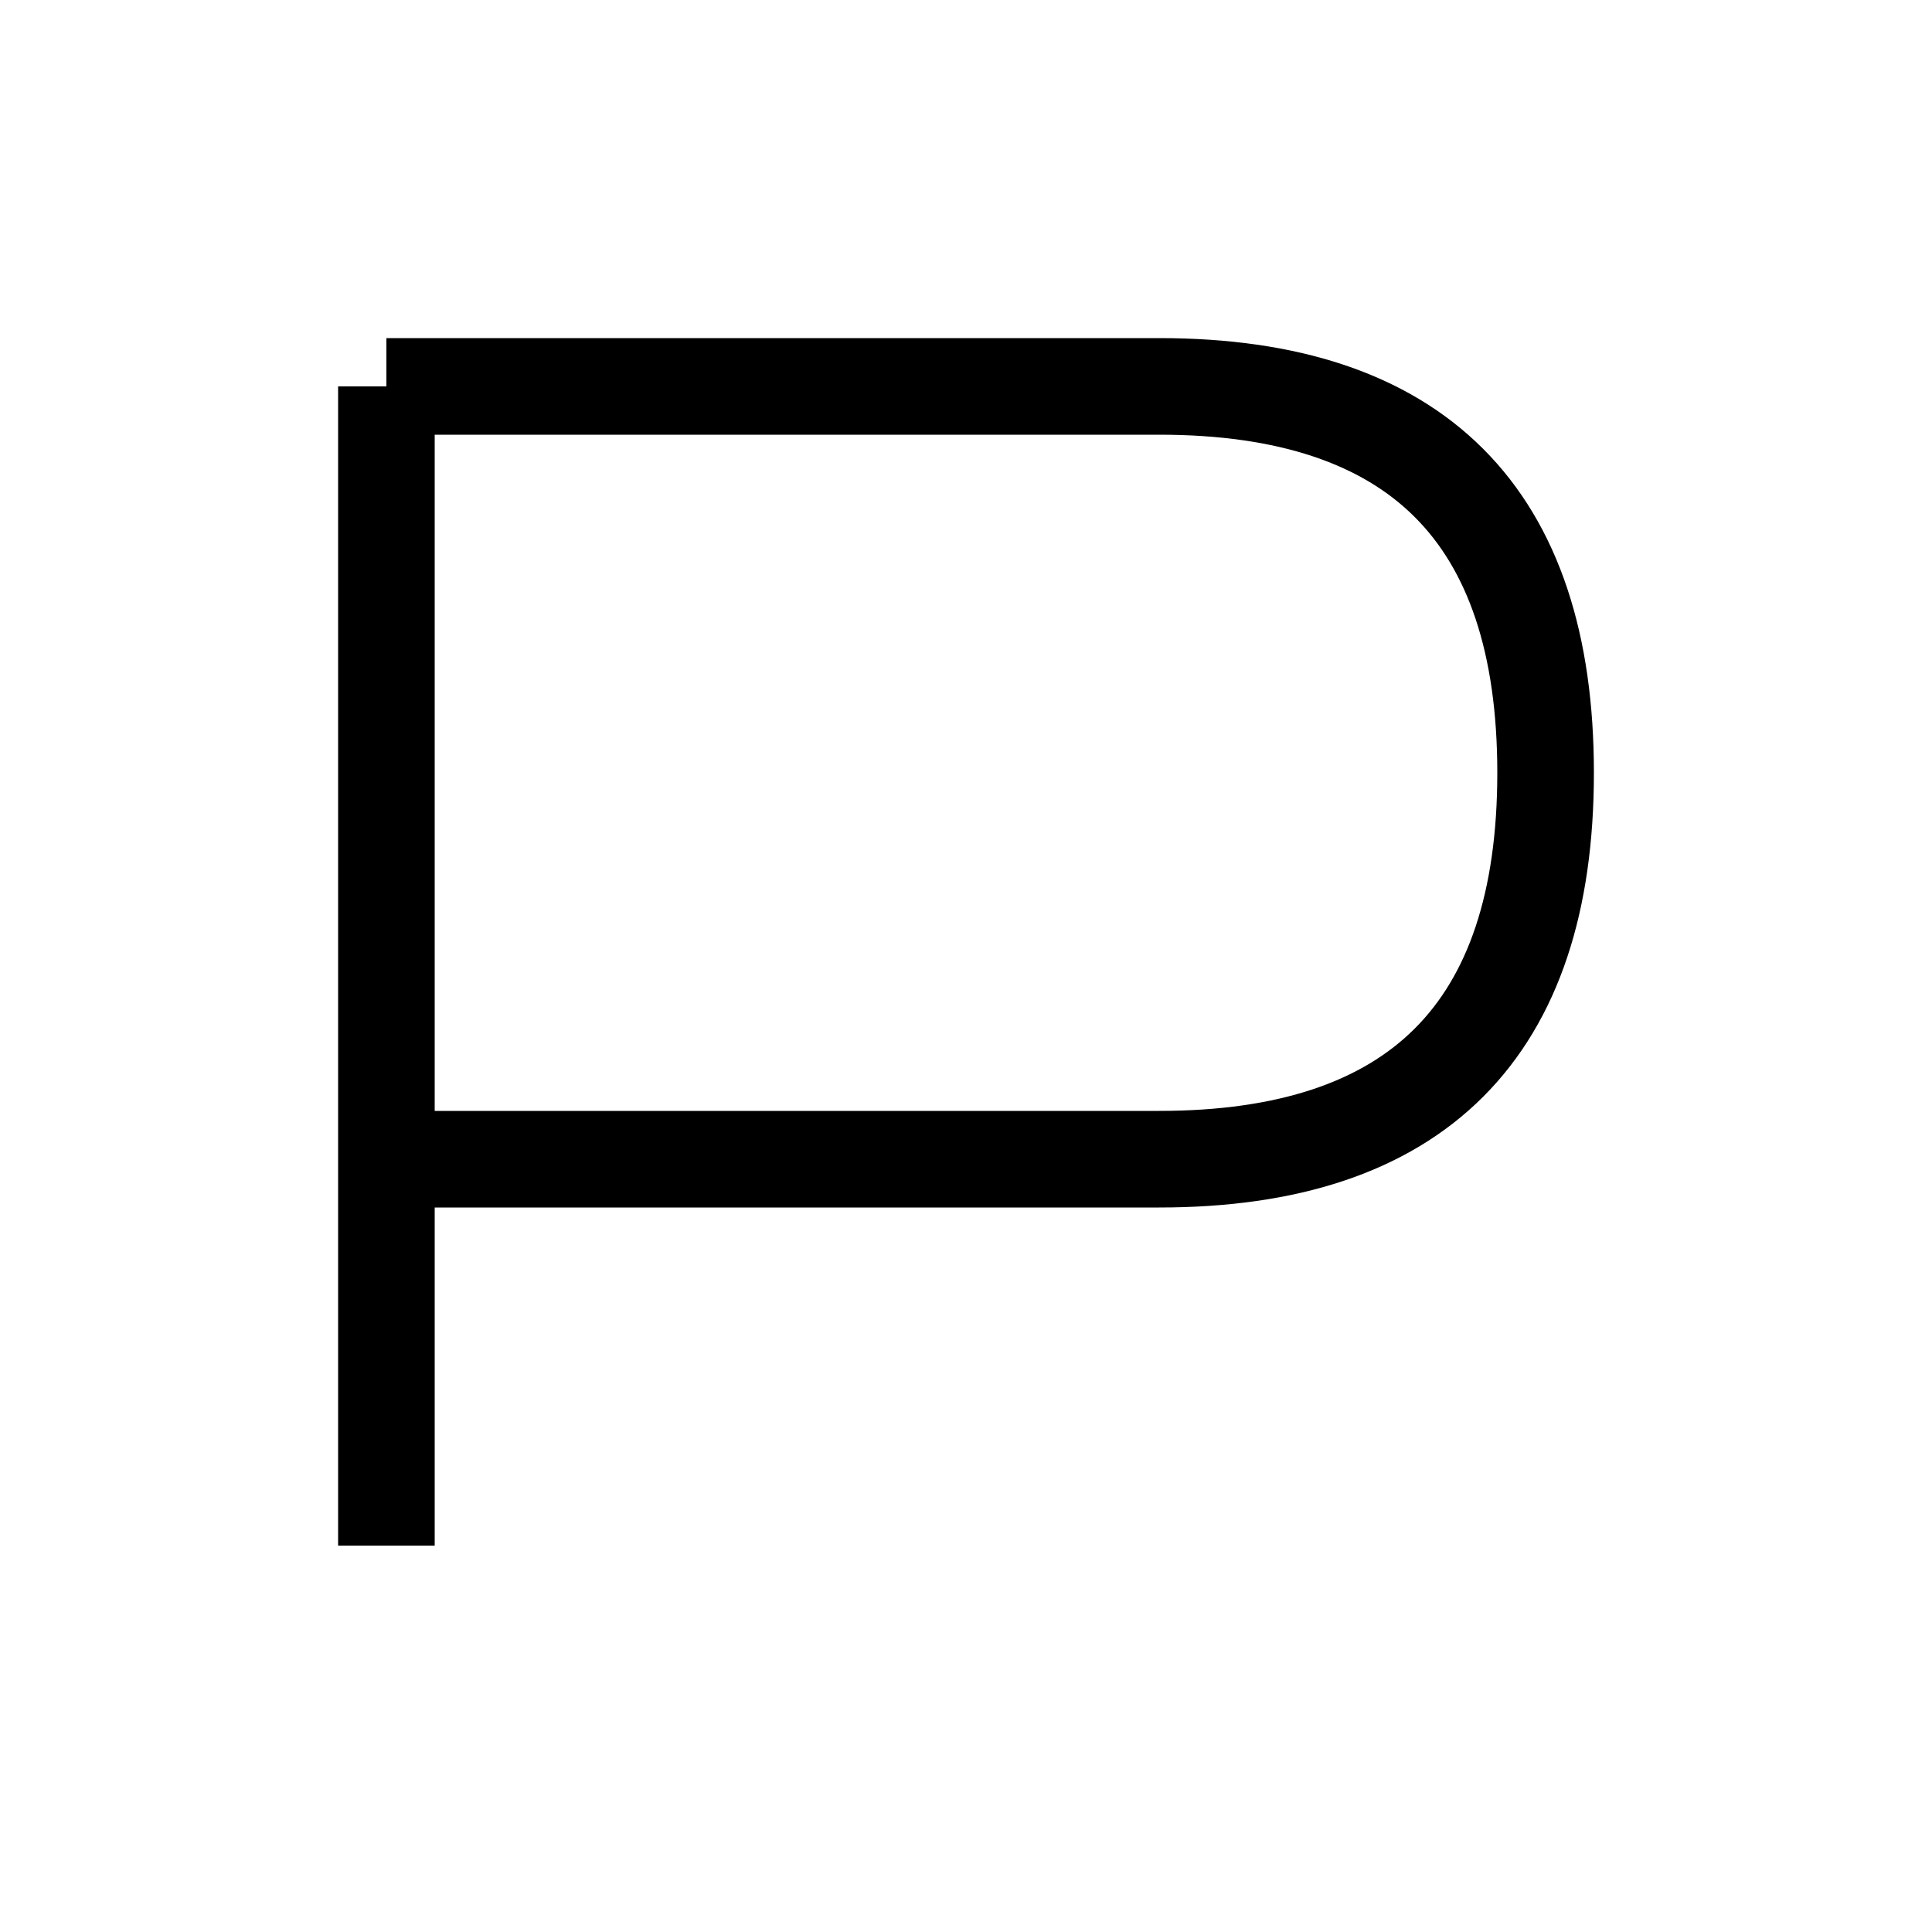
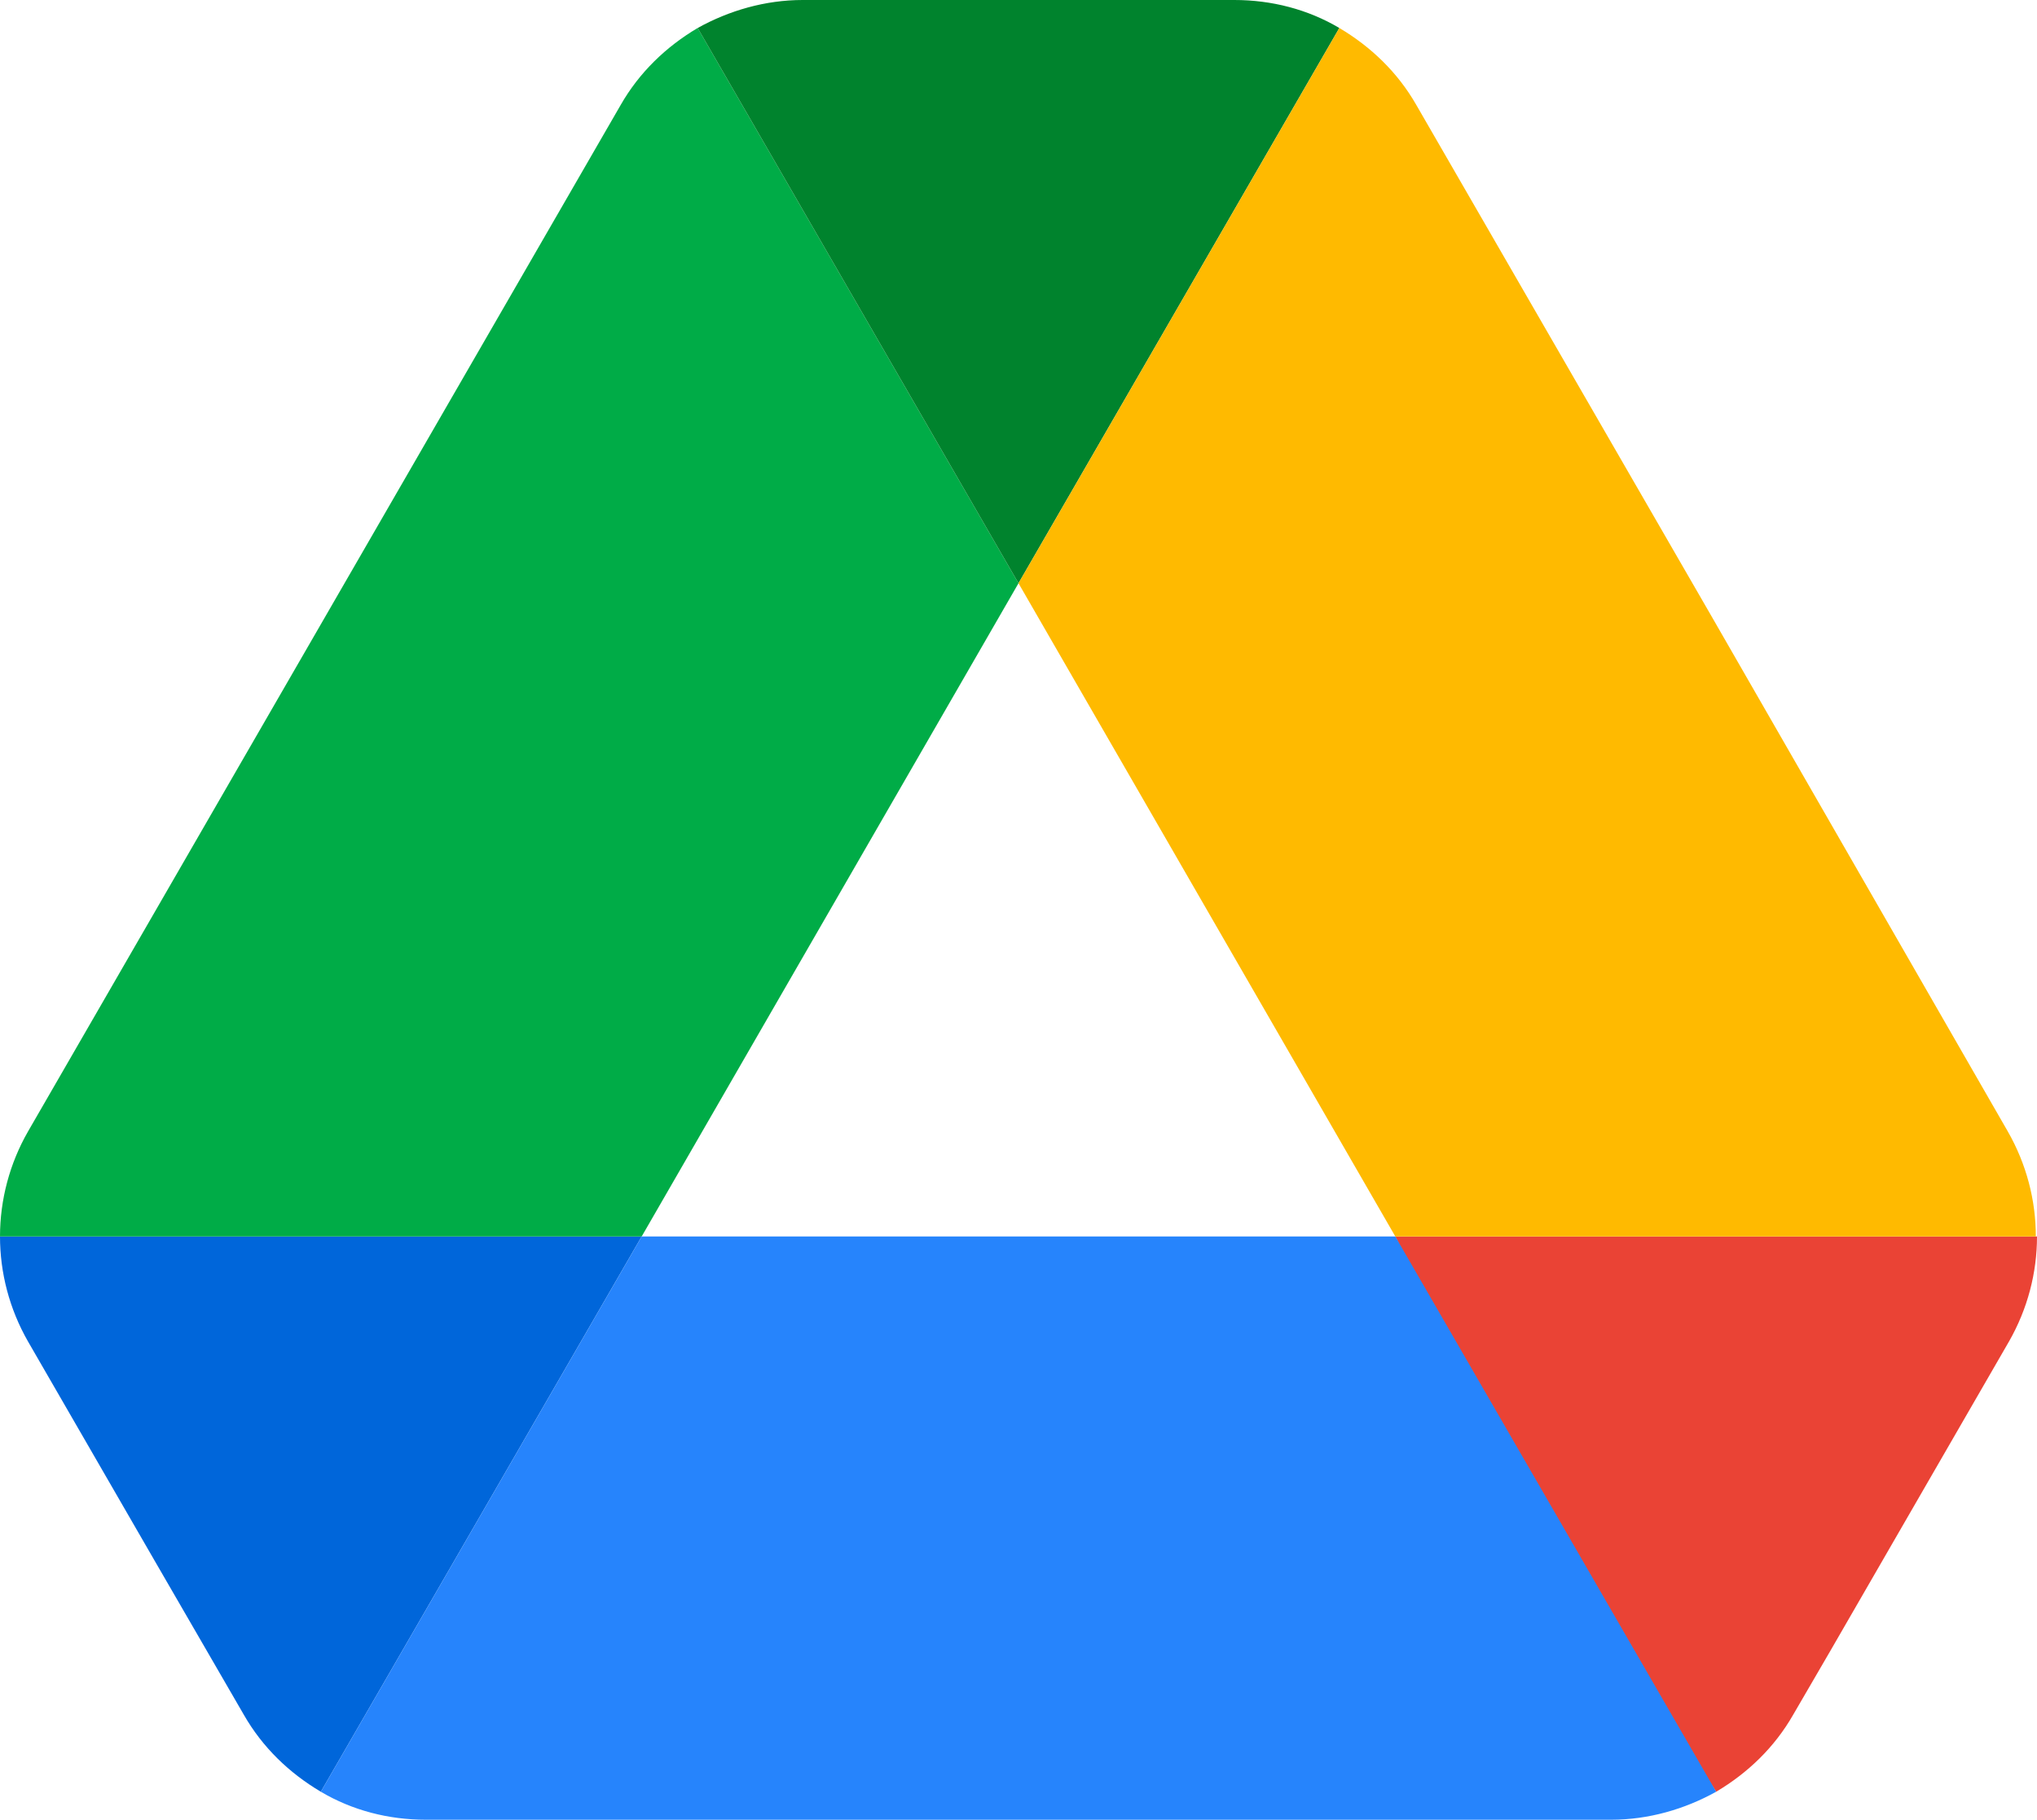
- <svg xmlns="http://www.w3.org/2000/svg" width="100" height="100">
-   <path d="M20 20 V80 M20 20 H60 Q80 20 80 40 T60 60 H20" fill="none" stroke="black" stroke-width="5" />
+ <svg xmlns="http://www.w3.org/2000/svg" viewBox="0 0 87.3 78">
+   <path d="m6.6 66.85 3.85 6.65c.8 1.4 1.95 2.5 3.3 3.3l13.75-23.8h-27.5c0 1.55.4 3.1 1.2 4.5z" fill="#0066da" />
+   <path d="m43.65 25-13.75-23.8c-1.35.8-2.5 1.9-3.3 3.3l-25.4 44a9.06 9.06 0 0 0 -1.2 4.5h27.5z" fill="#00ac47" />
+   <path d="m73.55 76.8c1.35-.8 2.5-1.9 3.3-3.3l1.6-2.75 7.65-13.25c.8-1.4 1.2-2.95 1.2-4.5h-27.502l5.852 11.5z" fill="#ea4335" />
+   <path d="m43.65 25 13.75-23.8c-1.35-.8-2.9-1.2-4.5-1.2h-18.5c-1.6 0-3.15.45-4.5 1.2z" fill="#00832d" />
+   <path d="m59.8 53h-32.3l-13.75 23.8c1.35.8 2.9 1.2 4.5 1.2h50.8c1.6 0 3.15-.45 4.5-1.2z" fill="#2684fc" />
+   <path d="m73.4 26.5-12.7-22c-.8-1.4-1.95-2.5-3.3-3.3l-13.75 23.8 16.15 28h27.45c0-1.55-.4-3.1-1.2-4.5z" fill="#ffba00" />
</svg>
